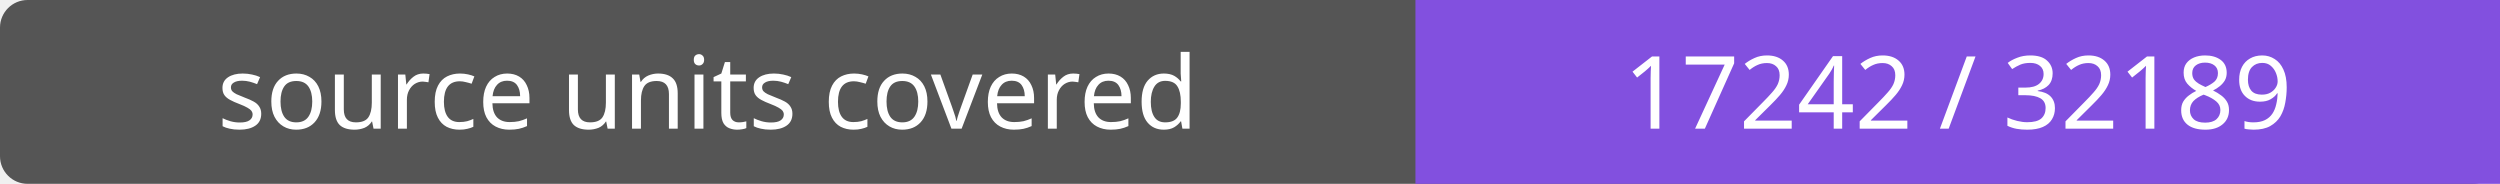
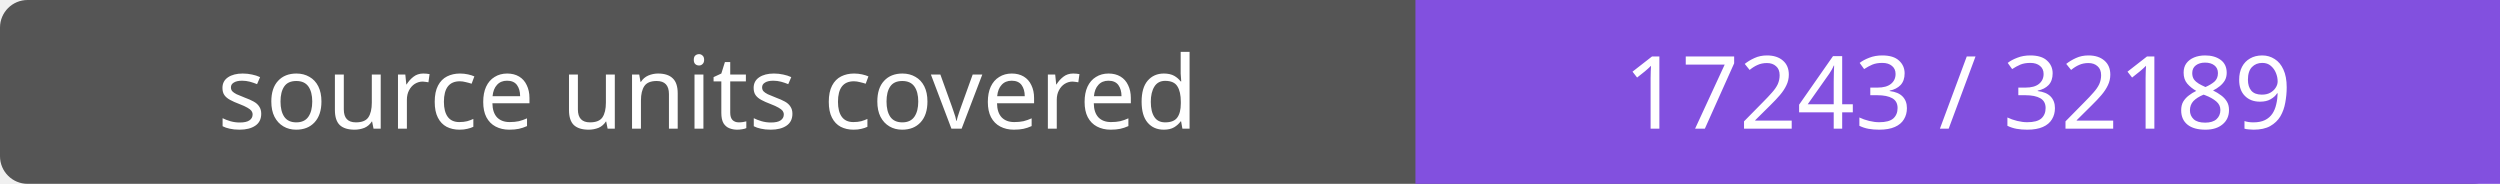
- <svg xmlns="http://www.w3.org/2000/svg" width="272" height="20" role="img" aria-label="source units covered: 17242 / 32189">
+ <svg xmlns="http://www.w3.org/2000/svg" width="272" height="20" role="img" aria-label="source units covered: 17243 / 32189">
  <rect width="272" height="20" rx="3" fill="#555" />
  <path fill="#8250df" d="M154 0h118v20H154z" />
  <g fill="#fff" text-anchor="middle" font-family="Verdana,sans-serif" font-size="11">
    <text x="77.0" y="14">source units covered</text>
-     <text x="213.0" y="14">17242 / 32189</text>
+     <text x="213.0" y="14">17243 / 32189</text>
  </g>
</svg>
